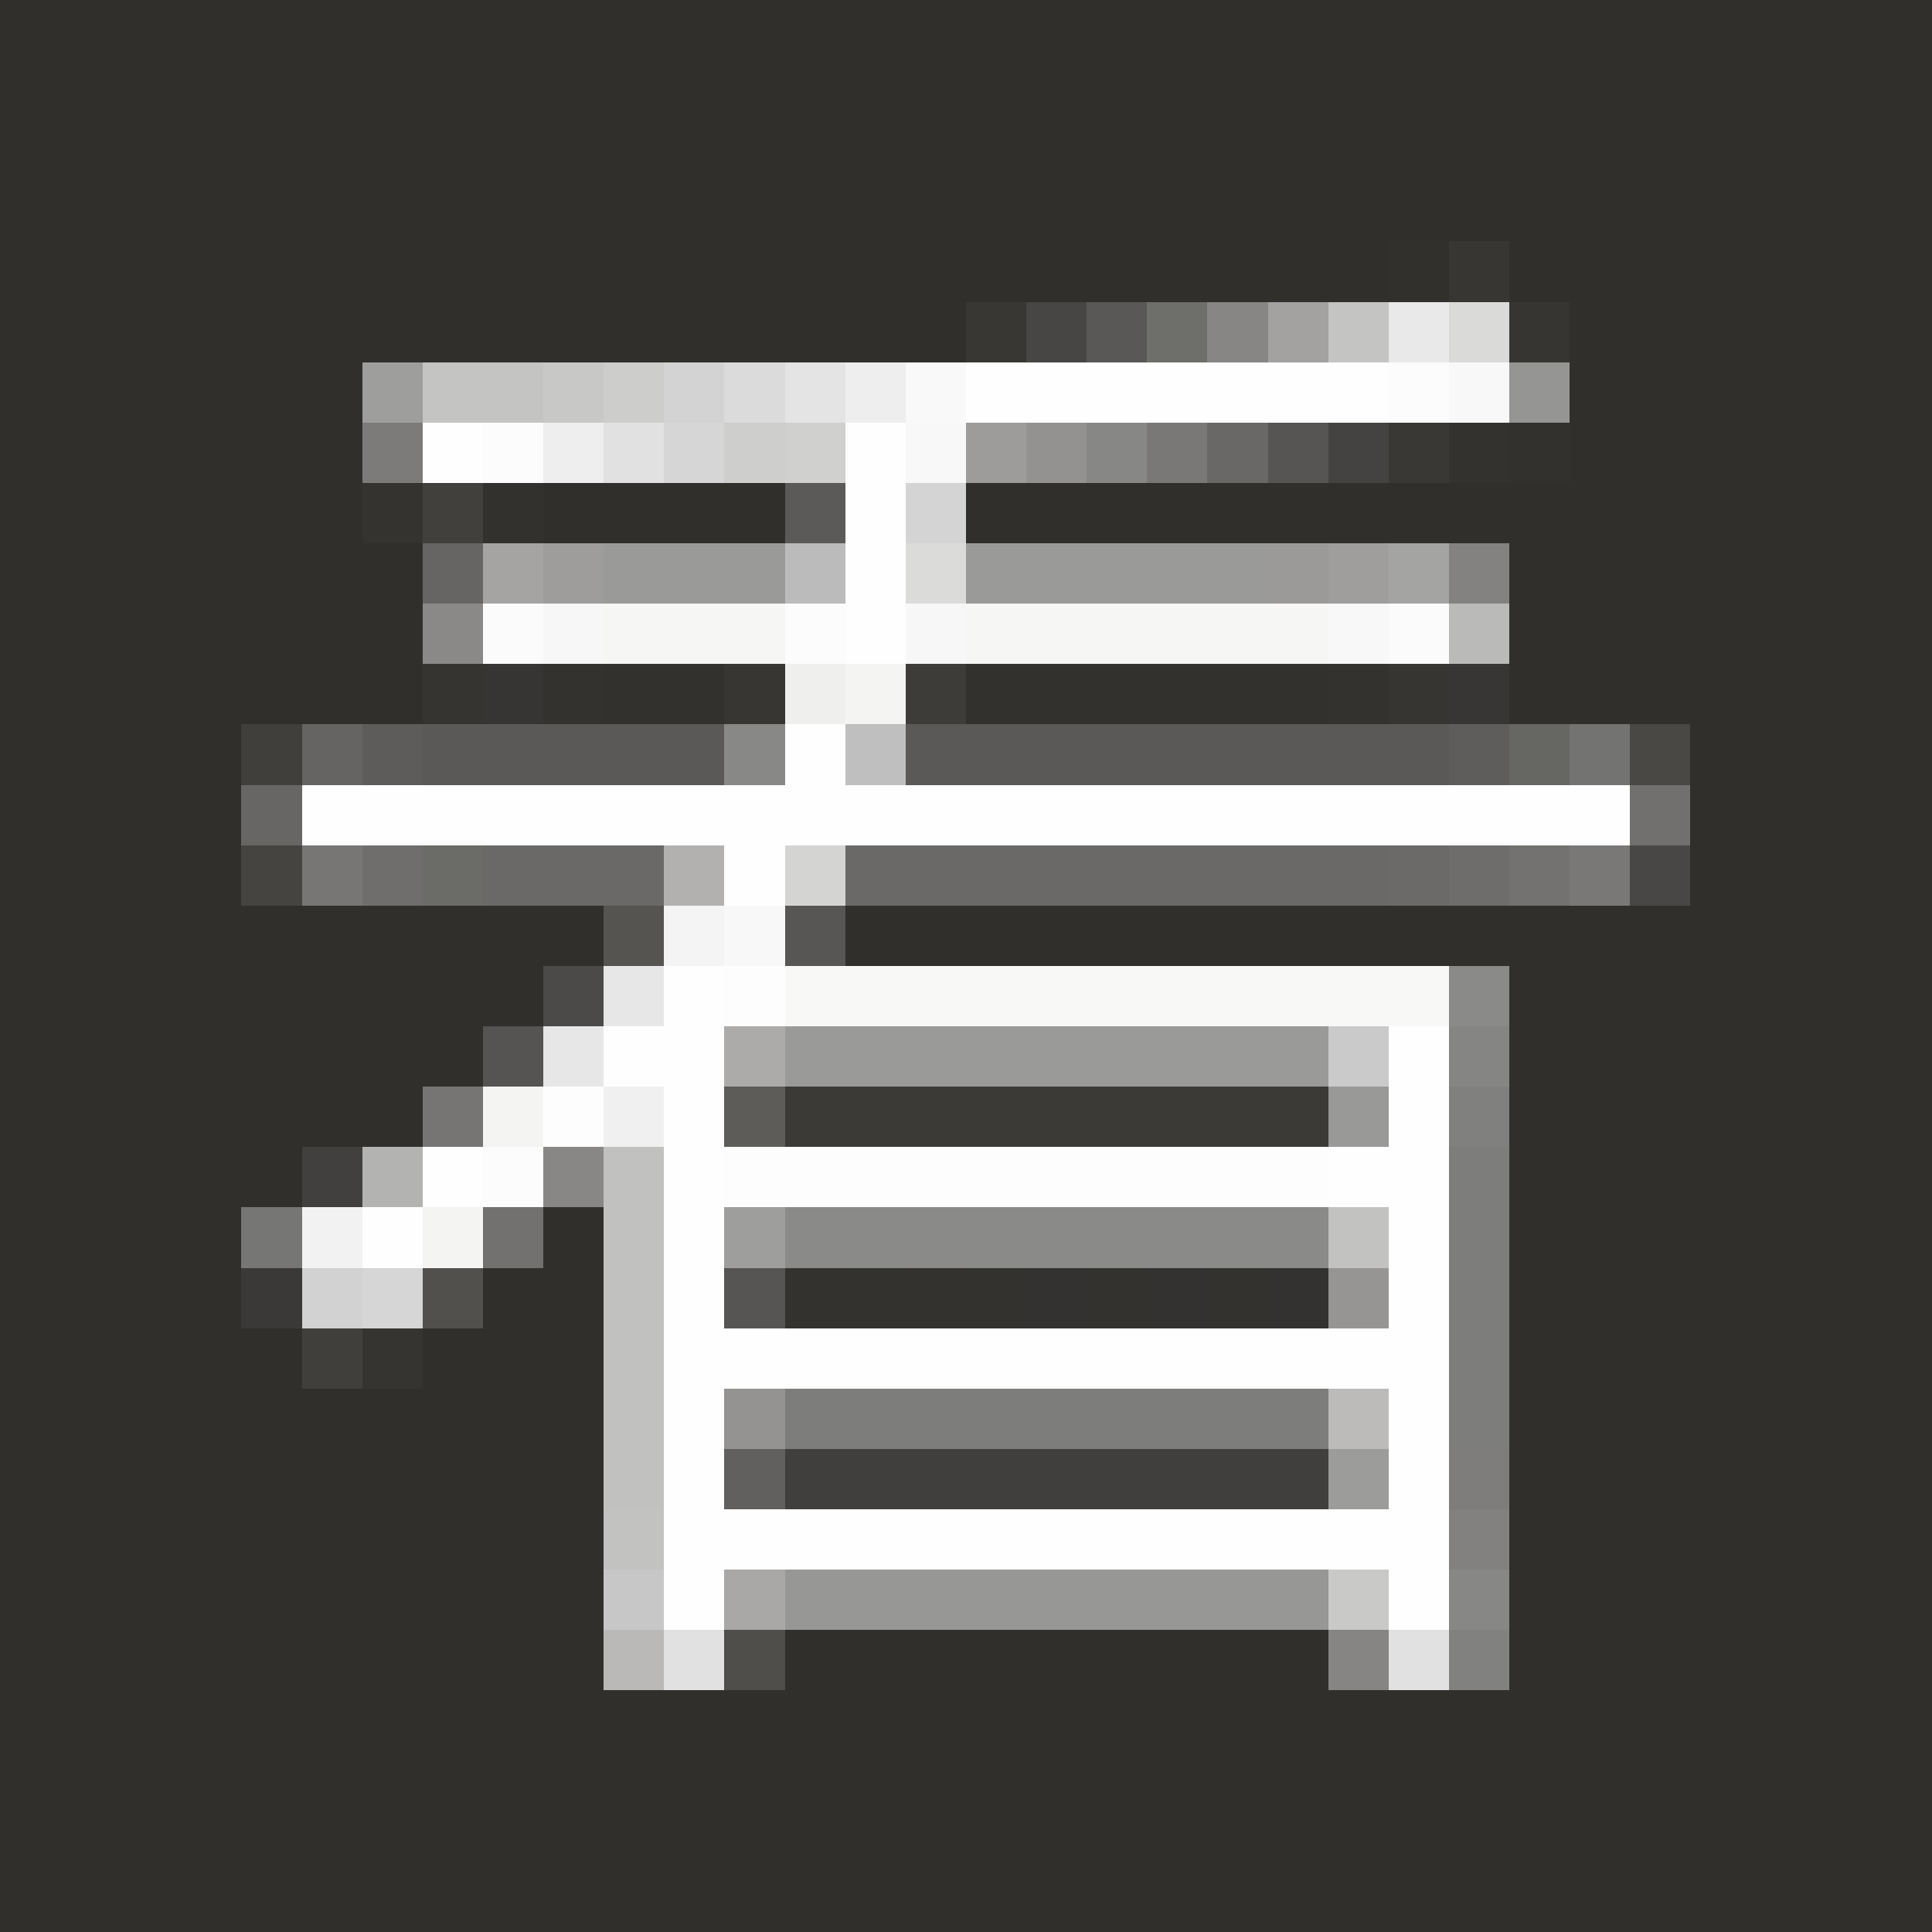
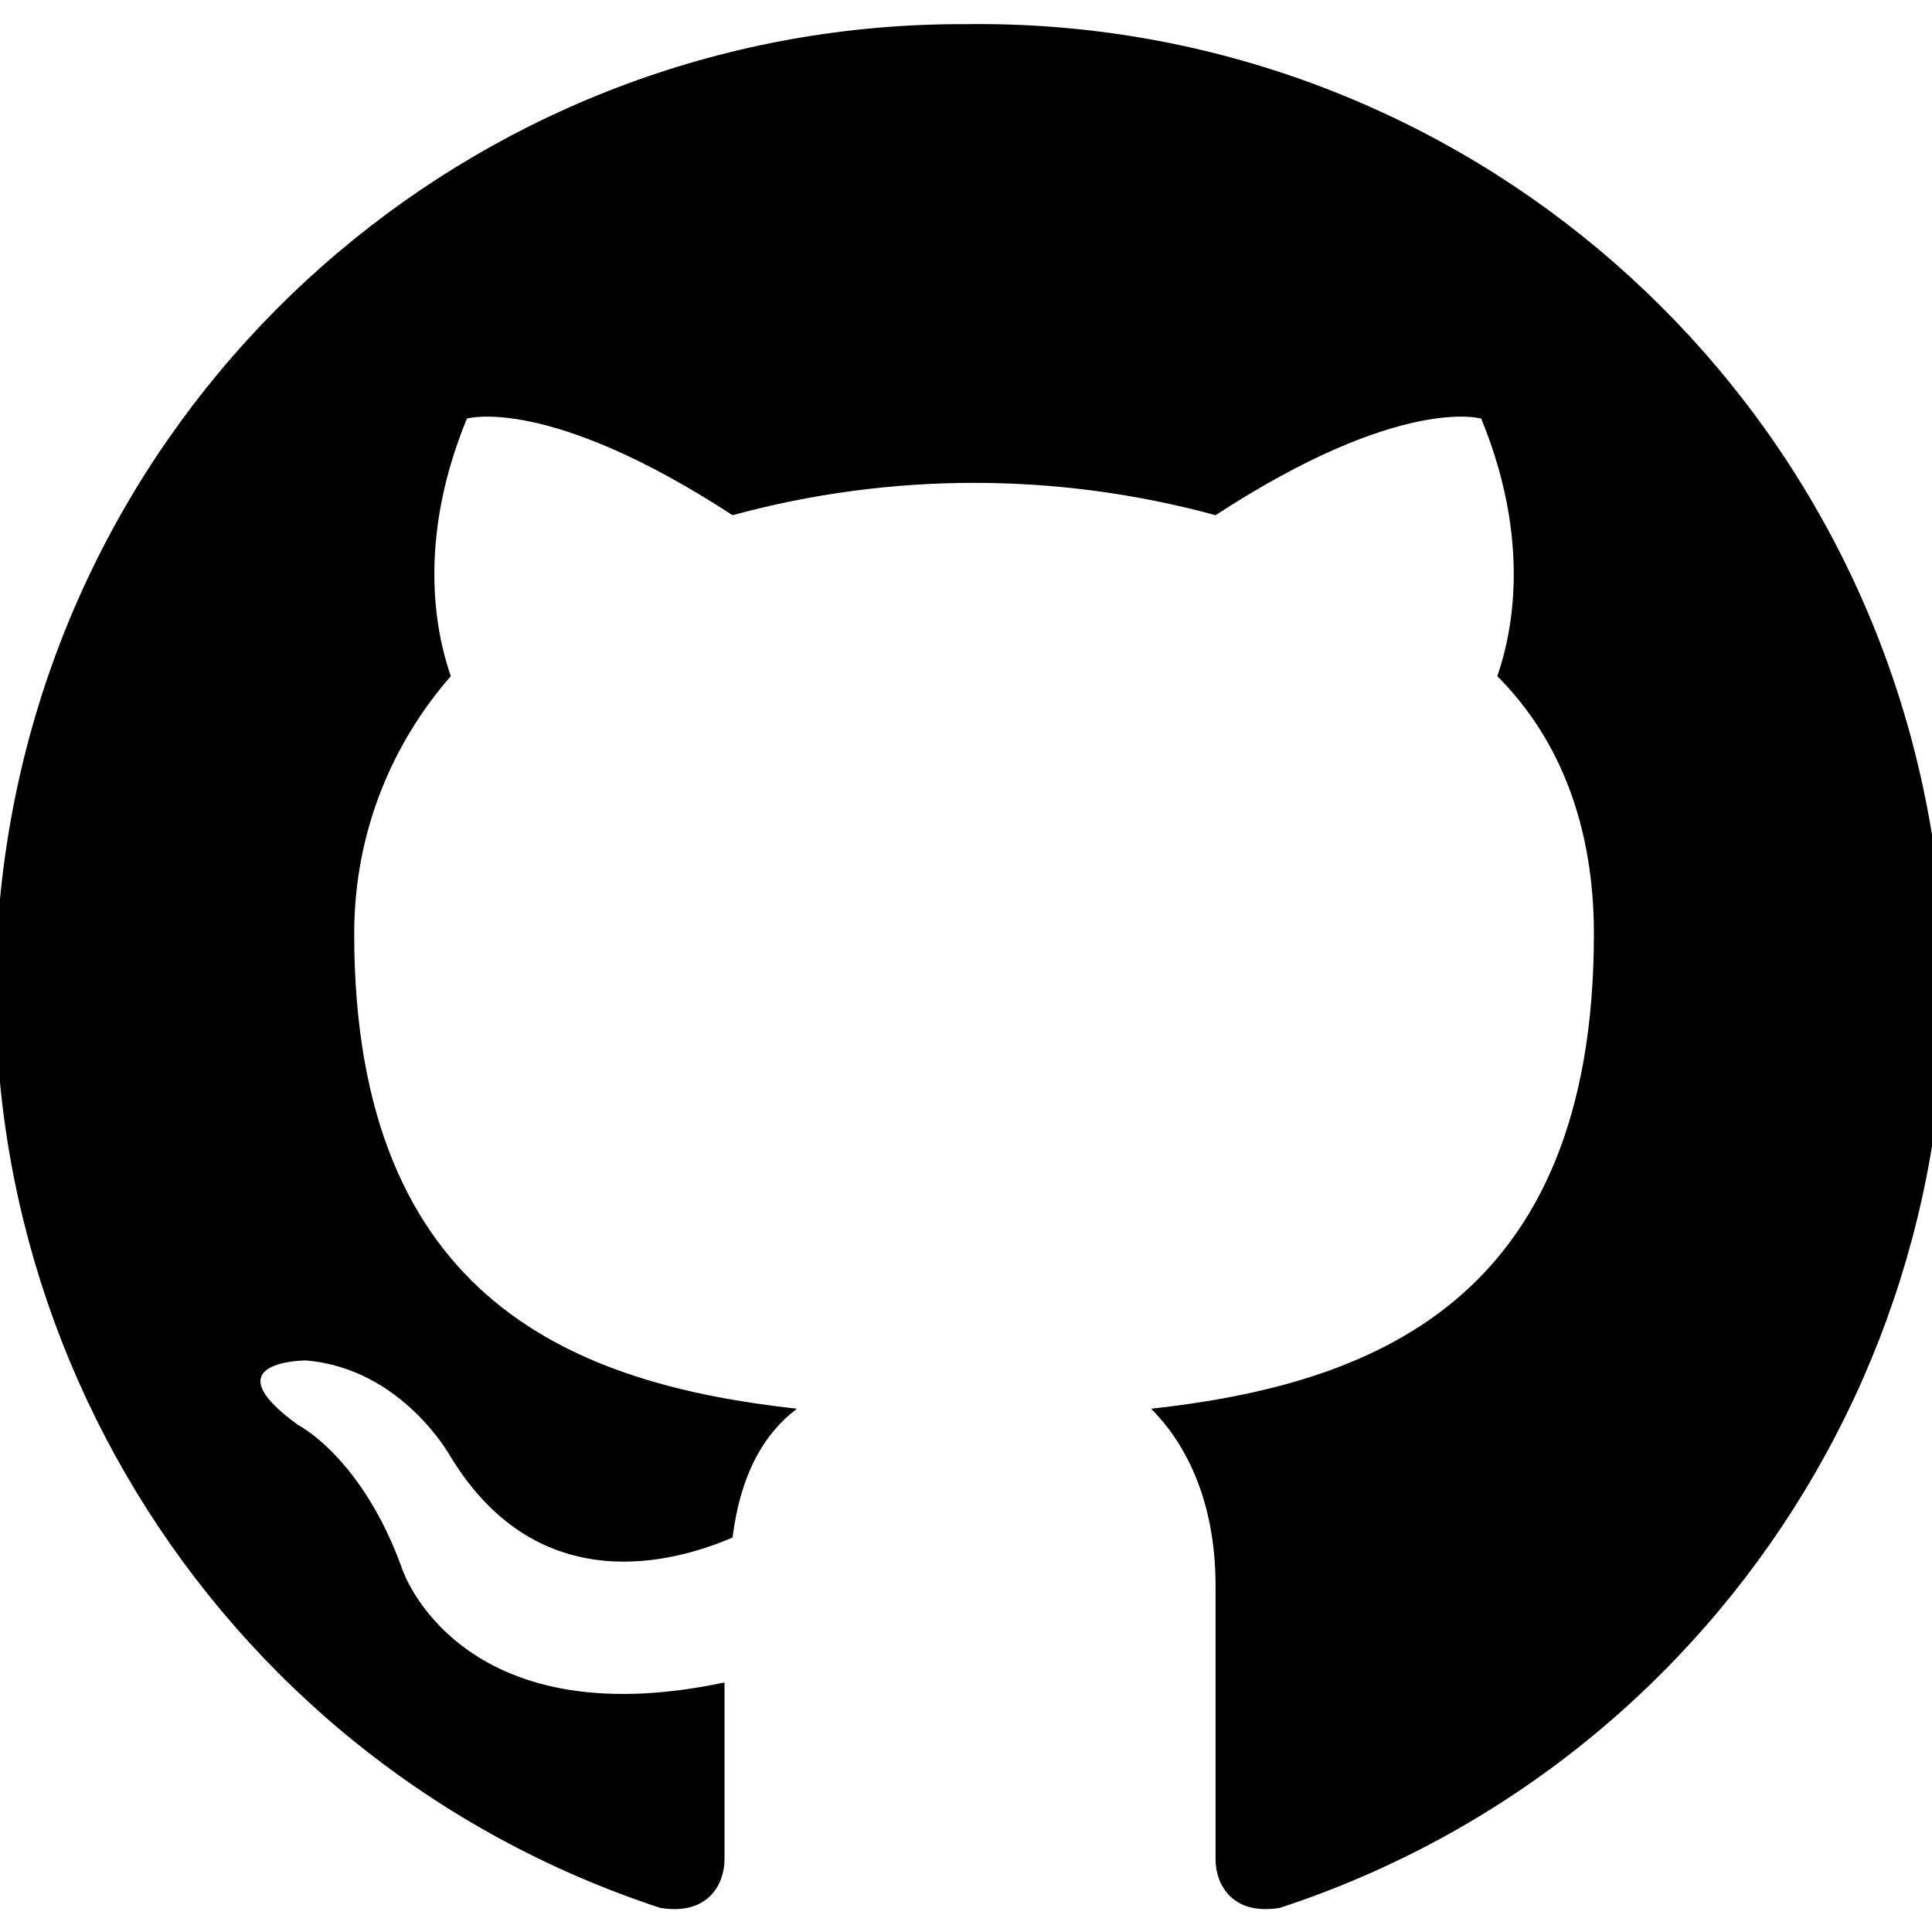
- <svg xmlns="http://www.w3.org/2000/svg" width="32" height="32" viewBox="0 0 32 32" shape-rendering="crispEdges" data-n="ttk-platform-icon">
-   <path fill="#302f2c" d="M0 0h32v4h-32ZM0 4h23v1h-23ZM25 4h7v1h-7ZM0 5h16v1h-16ZM26 5h6v3h-6ZM0 6h6v3h-6ZM9 8h4v1h-4ZM16 8h16v1h-16ZM0 9h7v3h-7ZM25 9h7v3h-7ZM0 12h4v3h-4ZM28 12h4v3h-4ZM0 15h10v1h-10ZM14 15h18v1h-18ZM0 16h9v1h-9ZM25 16h7v12h-7ZM0 17h8v1h-8ZM0 18h7v1h-7ZM0 19h5v1h-5ZM0 20h4v2h-4ZM9 20h1v1h-1ZM8 21h2v1h-2ZM0 22h5v1h-5ZM7 22h3v1h-3ZM0 23h10v5h-10ZM13 27h9v1h-9ZM0 28h32v4h-32Z" data-n="ttk-favicon-color-302f2cff" />
-   <path fill="#31302d" d="M23 4h1v1h-1Z" data-n="ttk-favicon-color-31302dff" />
-   <path fill="#373633" d="M24 4h1v1h-1ZM12 11h1v1h-1Z" data-n="ttk-favicon-color-373633ff" />
-   <path fill="#383734" d="M16 5h1v1h-1Z" data-n="ttk-favicon-color-383734ff" />
-   <path fill="#474644" d="M17 5h1v1h-1Z" data-n="ttk-favicon-color-474644ff" />
-   <path fill="#595856" d="M18 5h1v1h-1Z" data-n="ttk-favicon-color-595856ff" />
-   <path fill="#6e6e6b" d="M19 5h1v1h-1Z" data-n="ttk-favicon-color-6e6e6bff" />
-   <path fill="#878684" d="M20 5h1v1h-1Z" data-n="ttk-favicon-color-878684ff" />
-   <path fill="#a3a2a1" d="M21 5h1v1h-1Z" data-n="ttk-favicon-color-a3a2a1ff" />
-   <path fill="#c4c4c3" d="M22 5h1v1h-1ZM7 6h2v1h-2Z" data-n="ttk-favicon-color-c4c4c3ff" />
-   <path fill="#e9e9e9" d="M23 5h1v1h-1Z" data-n="ttk-favicon-color-e9e9e9ff" />
-   <path fill="#dadad9" d="M24 5h1v1h-1Z" data-n="ttk-favicon-color-dadad9ff" />
-   <path fill="#363532" d="M25 5h1v1h-1ZM23 11h1v1h-1Z" data-n="ttk-favicon-color-363532ff" />
-   <path fill="#9e9e9c" d="M6 6h1v1h-1ZM12 20h1v1h-1Z" data-n="ttk-favicon-color-9e9e9cff" />
-   <path fill="#c8c8c7" d="M9 6h1v1h-1Z" data-n="ttk-favicon-color-c8c8c7ff" />
-   <path fill="#cdcdcc" d="M10 6h1v1h-1Z" data-n="ttk-favicon-color-cdcdccff" />
-   <path fill="#d4d3d3" d="M11 6h1v1h-1Z" data-n="ttk-favicon-color-d4d3d3ff" />
-   <path fill="#dbdbdb" d="M12 6h1v1h-1Z" data-n="ttk-favicon-color-dbdbdbff" />
-   <path fill="#e4e4e4" d="M13 6h1v1h-1Z" data-n="ttk-favicon-color-e4e4e4ff" />
-   <path fill="#eeeeee" d="M14 6h1v1h-1ZM9 7h1v1h-1Z" data-n="ttk-favicon-color-eeeeeeff" />
-   <path fill="#f9f9f9" d="M15 6h1v1h-1Z" data-n="ttk-favicon-color-f9f9f9ff" />
-   <path fill="#fefefe" d="M16 6h7v1h-7ZM7 7h1v1h-1ZM14 7h1v4h-1ZM13 12h1v1h-1ZM5 13h22v1h-22ZM12 14h1v1h-1ZM11 16h1v1h-1ZM10 17h2v1h-2ZM23 17h1v2h-1ZM11 18h1v4h-1ZM7 19h1v1h-1ZM22 19h2v1h-2ZM6 20h1v1h-1ZM23 20h1v2h-1ZM11 22h13v1h-13ZM11 23h1v2h-1ZM23 23h1v2h-1ZM11 25h13v1h-13ZM11 26h1v1h-1ZM23 26h1v1h-1Z" data-n="ttk-favicon-color-fefefeff" />
-   <path fill="#fcfcfc" d="M23 6h1v1h-1ZM8 7h1v1h-1ZM13 10h1v1h-1ZM8 19h1v1h-1Z" data-n="ttk-favicon-color-fcfcfcff" />
-   <path fill="#f8f8f8" d="M24 6h1v1h-1ZM15 7h1v1h-1ZM22 10h1v1h-1ZM12 15h1v1h-1Z" data-n="ttk-favicon-color-f8f8f8ff" />
-   <path fill="#959593" d="M25 6h1v1h-1Z" data-n="ttk-favicon-color-959593ff" />
-   <path fill="#7c7b7a" d="M6 7h1v1h-1Z" data-n="ttk-favicon-color-7c7b7aff" />
-   <path fill="#e1e1e1" d="M10 7h1v1h-1ZM11 27h1v1h-1ZM23 27h1v1h-1Z" data-n="ttk-favicon-color-e1e1e1ff" />
-   <path fill="#d7d6d6" d="M11 7h1v1h-1Z" data-n="ttk-favicon-color-d7d6d6ff" />
-   <path fill="#cececd" d="M12 7h1v1h-1Z" data-n="ttk-favicon-color-cececdff" />
-   <path fill="#d0d0cf" d="M13 7h1v1h-1Z" data-n="ttk-favicon-color-d0d0cfff" />
-   <path fill="#9d9c9b" d="M16 7h1v1h-1Z" data-n="ttk-favicon-color-9d9c9bff" />
-   <path fill="#939291" d="M17 7h1v1h-1Z" data-n="ttk-favicon-color-939291ff" />
-   <path fill="#878785" d="M18 7h1v1h-1ZM24 26h1v1h-1Z" data-n="ttk-favicon-color-878785ff" />
-   <path fill="#797877" d="M19 7h1v1h-1Z" data-n="ttk-favicon-color-797877ff" />
-   <path fill="#696866" d="M20 7h1v1h-1Z" data-n="ttk-favicon-color-696866ff" />
-   <path fill="#565553" d="M21 7h1v1h-1ZM12 21h1v1h-1Z" data-n="ttk-favicon-color-565553ff" />
-   <path fill="#444341" d="M22 7h1v1h-1Z" data-n="ttk-favicon-color-444341ff" />
-   <path fill="#393835" d="M23 7h1v1h-1Z" data-n="ttk-favicon-color-393835ff" />
-   <path fill="#33322f" d="M24 7h1v1h-1ZM9 11h1v1h-1ZM22 11h1v1h-1ZM14 21h1v1h-1ZM16 21h1v1h-1ZM18 21h1v1h-1ZM20 21h1v1h-1Z" data-n="ttk-favicon-color-33322fff" />
-   <path fill="#32312e" d="M25 7h1v1h-1ZM8 8h1v1h-1ZM10 11h2v1h-2ZM16 11h6v1h-6Z" data-n="ttk-favicon-color-32312eff" />
-   <path fill="#343330" d="M6 8h1v1h-1Z" data-n="ttk-favicon-color-343330ff" />
-   <path fill="#41403d" d="M7 8h1v1h-1Z" data-n="ttk-favicon-color-41403dff" />
-   <path fill="#5b5a58" d="M13 8h1v1h-1Z" data-n="ttk-favicon-color-5b5a58ff" />
-   <path fill="#d5d4d4" d="M15 8h1v1h-1Z" data-n="ttk-favicon-color-d5d4d4ff" />
-   <path fill="#666563" d="M7 9h1v1h-1Z" data-n="ttk-favicon-color-666563ff" />
-   <path fill="#a5a4a3" d="M8 9h1v1h-1Z" data-n="ttk-favicon-color-a5a4a3ff" />
-   <path fill="#9e9d9c" d="M9 9h1v1h-1Z" data-n="ttk-favicon-color-9e9d9cff" />
-   <path fill="#9a9a98" d="M10 9h3v1h-3ZM16 9h5v1h-5ZM13 17h9v1h-9Z" data-n="ttk-favicon-color-9a9a98ff" />
-   <path fill="#bcbbbb" d="M13 9h1v1h-1Z" data-n="ttk-favicon-color-bcbbbbff" />
-   <path fill="#dbdbda" d="M15 9h1v1h-1Z" data-n="ttk-favicon-color-dbdbdaff" />
-   <path fill="#9b9a99" d="M21 9h1v1h-1Z" data-n="ttk-favicon-color-9b9a99ff" />
-   <path fill="#9f9e9d" d="M22 9h1v1h-1Z" data-n="ttk-favicon-color-9f9e9dff" />
-   <path fill="#a4a4a3" d="M23 9h1v1h-1Z" data-n="ttk-favicon-color-a4a4a3ff" />
-   <path fill="#838281" d="M24 9h1v1h-1Z" data-n="ttk-favicon-color-838281ff" />
-   <path fill="#8a8988" d="M7 10h1v1h-1Z" data-n="ttk-favicon-color-8a8988ff" />
-   <path fill="#fbfbfb" d="M8 10h1v1h-1ZM23 10h1v1h-1Z" data-n="ttk-favicon-color-fbfbfbff" />
-   <path fill="#f7f7f7" d="M9 10h1v1h-1ZM15 10h1v1h-1Z" data-n="ttk-favicon-color-f7f7f7ff" />
-   <path fill="#f6f6f5" d="M10 10h3v1h-3ZM16 10h6v1h-6Z" data-n="ttk-favicon-color-f6f6f5ff" />
-   <path fill="#babab9" d="M24 10h1v1h-1Z" data-n="ttk-favicon-color-babab9ff" />
-   <path fill="#353431" d="M7 11h1v1h-1ZM6 22h1v1h-1Z" data-n="ttk-favicon-color-353431ff" />
-   <path fill="#363533" d="M8 11h1v1h-1Z" data-n="ttk-favicon-color-363533ff" />
-   <path fill="#efefee" d="M13 11h1v1h-1Z" data-n="ttk-favicon-color-efefeeff" />
-   <path fill="#f4f4f3" d="M14 11h1v1h-1ZM8 18h1v1h-1ZM7 20h1v1h-1Z" data-n="ttk-favicon-color-f4f4f3ff" />
-   <path fill="#3d3c39" d="M15 11h1v1h-1Z" data-n="ttk-favicon-color-3d3c39ff" />
-   <path fill="#383634" d="M24 11h1v1h-1Z" data-n="ttk-favicon-color-383634ff" />
-   <path fill="#403f3c" d="M4 12h1v1h-1ZM5 22h1v1h-1Z" data-n="ttk-favicon-color-403f3cff" />
-   <path fill="#656462" d="M5 12h1v1h-1Z" data-n="ttk-favicon-color-656462ff" />
-   <path fill="#5d5c5a" d="M6 12h1v1h-1Z" data-n="ttk-favicon-color-5d5c5aff" />
-   <path fill="#5a5957" d="M7 12h5v1h-5ZM15 12h9v1h-9Z" data-n="ttk-favicon-color-5a5957ff" />
-   <path fill="#888886" d="M12 12h1v1h-1Z" data-n="ttk-favicon-color-888886ff" />
-   <path fill="#c0bfbf" d="M14 12h1v1h-1Z" data-n="ttk-favicon-color-c0bfbfff" />
-   <path fill="#5e5d5b" d="M24 12h1v1h-1Z" data-n="ttk-favicon-color-5e5d5bff" />
-   <path fill="#666663" d="M25 12h1v1h-1Z" data-n="ttk-favicon-color-666663ff" />
-   <path fill="#737371" d="M26 12h1v1h-1Z" data-n="ttk-favicon-color-737371ff" />
-   <path fill="#494845" d="M27 12h1v1h-1Z" data-n="ttk-favicon-color-494845ff" />
-   <path fill="#676664" d="M4 13h1v1h-1Z" data-n="ttk-favicon-color-676664ff" />
-   <path fill="#71706e" d="M27 13h1v1h-1Z" data-n="ttk-favicon-color-71706eff" />
-   <path fill="#454441" d="M4 14h1v1h-1Z" data-n="ttk-favicon-color-454441ff" />
-   <path fill="#777674" d="M5 14h1v1h-1Z" data-n="ttk-favicon-color-777674ff" />
-   <path fill="#6f6e6c" d="M6 14h1v1h-1Z" data-n="ttk-favicon-color-6f6e6cff" />
-   <path fill="#6b6b68" d="M7 14h1v1h-1Z" data-n="ttk-favicon-color-6b6b68ff" />
-   <path fill="#6a6967" d="M8 14h3v1h-3ZM14 14h9v1h-9Z" data-n="ttk-favicon-color-6a6967ff" />
-   <path fill="#b2b1b0" d="M11 14h1v1h-1Z" data-n="ttk-favicon-color-b2b1b0ff" />
-   <path fill="#d4d4d3" d="M13 14h1v1h-1Z" data-n="ttk-favicon-color-d4d4d3ff" />
-   <path fill="#6b6a68" d="M23 14h1v1h-1Z" data-n="ttk-favicon-color-6b6a68ff" />
-   <path fill="#6e6d6b" d="M24 14h1v1h-1Z" data-n="ttk-favicon-color-6e6d6bff" />
-   <path fill="#737270" d="M25 14h1v1h-1Z" data-n="ttk-favicon-color-737270ff" />
-   <path fill="#797876" d="M26 14h1v1h-1Z" data-n="ttk-favicon-color-797876ff" />
-   <path fill="#484745" d="M27 14h1v1h-1Z" data-n="ttk-favicon-color-484745ff" />
-   <path fill="#555451" d="M10 15h1v1h-1Z" data-n="ttk-favicon-color-555451ff" />
-   <path fill="#f4f4f4" d="M11 15h1v1h-1Z" data-n="ttk-favicon-color-f4f4f4ff" />
-   <path fill="#575654" d="M13 15h1v1h-1Z" data-n="ttk-favicon-color-575654ff" />
-   <path fill="#4b4a48" d="M9 16h1v1h-1Z" data-n="ttk-favicon-color-4b4a48ff" />
-   <path fill="#e7e7e7" d="M10 16h1v1h-1ZM9 17h1v1h-1Z" data-n="ttk-favicon-color-e7e7e7ff" />
-   <path fill="#fdfdfd" d="M12 16h1v1h-1ZM9 18h1v1h-1ZM12 19h10v1h-10Z" data-n="ttk-favicon-color-fdfdfdff" />
-   <path fill="#f8f8f7" d="M13 16h11v1h-11Z" data-n="ttk-favicon-color-f8f8f7ff" />
-   <path fill="#8a8a88" d="M24 16h1v1h-1ZM13 20h9v1h-9Z" data-n="ttk-favicon-color-8a8a88ff" />
-   <path fill="#555452" d="M8 17h1v1h-1Z" data-n="ttk-favicon-color-555452ff" />
-   <path fill="#acabaa" d="M12 17h1v1h-1Z" data-n="ttk-favicon-color-acabaaff" />
-   <path fill="#cbcaca" d="M22 17h1v1h-1Z" data-n="ttk-favicon-color-cbcacaff" />
-   <path fill="#858583" d="M24 17h1v1h-1Z" data-n="ttk-favicon-color-858583ff" />
-   <path fill="#767573" d="M7 18h1v1h-1Z" data-n="ttk-favicon-color-767573ff" />
-   <path fill="#f0f0f0" d="M10 18h1v1h-1Z" data-n="ttk-favicon-color-f0f0f0ff" />
-   <path fill="#5d5c59" d="M12 18h1v1h-1Z" data-n="ttk-favicon-color-5d5c59ff" />
-   <path fill="#3b3a37" d="M13 18h9v1h-9Z" data-n="ttk-favicon-color-3b3a37ff" />
-   <path fill="#999997" d="M22 18h1v1h-1Z" data-n="ttk-favicon-color-999997ff" />
-   <path fill="#80807e" d="M24 18h1v1h-1Z" data-n="ttk-favicon-color-80807eff" />
-   <path fill="#42403e" d="M5 19h1v1h-1Z" data-n="ttk-favicon-color-42403eff" />
-   <path fill="#b3b3b2" d="M6 19h1v1h-1Z" data-n="ttk-favicon-color-b3b3b2ff" />
-   <path fill="#888785" d="M9 19h1v1h-1Z" data-n="ttk-favicon-color-888785ff" />
-   <path fill="#c1c1c0" d="M10 19h1v6h-1Z" data-n="ttk-favicon-color-c1c1c0ff" />
-   <path fill="#7d7d7b" d="M24 19h1v5h-1ZM13 23h9v1h-9Z" data-n="ttk-favicon-color-7d7d7bff" />
-   <path fill="#767674" d="M4 20h1v1h-1Z" data-n="ttk-favicon-color-767674ff" />
-   <path fill="#f2f2f2" d="M5 20h1v1h-1Z" data-n="ttk-favicon-color-f2f2f2ff" />
-   <path fill="#72716f" d="M8 20h1v1h-1Z" data-n="ttk-favicon-color-72716fff" />
-   <path fill="#c2c2c1" d="M22 20h1v1h-1ZM10 25h1v1h-1Z" data-n="ttk-favicon-color-c2c2c1ff" />
-   <path fill="#3b3937" d="M4 21h1v1h-1Z" data-n="ttk-favicon-color-3b3937ff" />
-   <path fill="#d3d2d2" d="M5 21h1v1h-1Z" data-n="ttk-favicon-color-d3d2d2ff" />
-   <path fill="#d6d6d6" d="M6 21h1v1h-1Z" data-n="ttk-favicon-color-d6d6d6ff" />
-   <path fill="#51504d" d="M7 21h1v1h-1Z" data-n="ttk-favicon-color-51504dff" />
-   <path fill="#34322f" d="M13 21h1v1h-1ZM15 21h1v1h-1Z" data-n="ttk-favicon-color-34322fff" />
-   <path fill="#333230" d="M17 21h1v1h-1ZM19 21h1v1h-1ZM21 21h1v1h-1Z" data-n="ttk-favicon-color-333230ff" />
-   <path fill="#969594" d="M22 21h1v1h-1Z" data-n="ttk-favicon-color-969594ff" />
-   <path fill="#949391" d="M12 23h1v1h-1Z" data-n="ttk-favicon-color-949391ff" />
-   <path fill="#bcbbba" d="M22 23h1v1h-1Z" data-n="ttk-favicon-color-bcbbbaff" />
-   <path fill="#61605e" d="M12 24h1v1h-1Z" data-n="ttk-favicon-color-61605eff" />
-   <path fill="#403f3d" d="M13 24h9v1h-9Z" data-n="ttk-favicon-color-403f3dff" />
-   <path fill="#9c9c9a" d="M22 24h1v1h-1Z" data-n="ttk-favicon-color-9c9c9aff" />
-   <path fill="#7e7d7c" d="M24 24h1v1h-1Z" data-n="ttk-favicon-color-7e7d7cff" />
-   <path fill="#82817f" d="M24 25h1v1h-1Z" data-n="ttk-favicon-color-82817fff" />
-   <path fill="#c8c7c7" d="M10 26h1v1h-1Z" data-n="ttk-favicon-color-c8c7c7ff" />
-   <path fill="#a9a8a7" d="M12 26h1v1h-1Z" data-n="ttk-favicon-color-a9a8a7ff" />
-   <path fill="#979795" d="M13 26h9v1h-9Z" data-n="ttk-favicon-color-979795ff" />
-   <path fill="#c9c9c8" d="M22 26h1v1h-1Z" data-n="ttk-favicon-color-c9c9c8ff" />
-   <path fill="#bab9b8" d="M10 27h1v1h-1Z" data-n="ttk-favicon-color-bab9b8ff" />
-   <path fill="#4f4e4b" d="M12 27h1v1h-1Z" data-n="ttk-favicon-color-4f4e4bff" />
-   <path fill="#868584" d="M22 27h1v1h-1Z" data-n="ttk-favicon-color-868584ff" />
-   <path fill="#81817f" d="M24 27h1v1h-1Z" data-n="ttk-favicon-color-81817fff" />
+ <svg xmlns="http://www.w3.org/2000/svg" viewBox="0 0 24 24" fill="currentColor" data-n="github-platform-icon">
+   <path data-n="github-icon-mark" d="M12 .3a12 12 0 0 0-3.8 23.4c.6.1.8-.3.8-.6v-2.2c-3.3.7-4-1.4-4-1.4-.5-1.4-1.3-1.8-1.3-1.8-1.1-.8.1-.8.1-.8 1.2.1 1.8 1.2 1.8 1.2 1.1 1.8 2.8 1.3 3.5 1 .1-.8.4-1.3.8-1.6-2.7-.3-5.5-1.3-5.5-5.9 0-1.3.5-2.4 1.2-3.2-.1-.3-.5-1.5.2-3.2 0 0 1-.3 3.3 1.2a11.4 11.4 0 0 1 6 0C17.4 4.9 18.4 5.2 18.4 5.2c.7 1.7.3 2.9.2 3.2.8.8 1.2 1.9 1.2 3.2 0 4.6-2.8 5.6-5.5 5.9.4.4.8 1.1.8 2.2v3.4c0 .3.2.7.8.6A12 12 0 0 0 12 .3Z" />
</svg>
